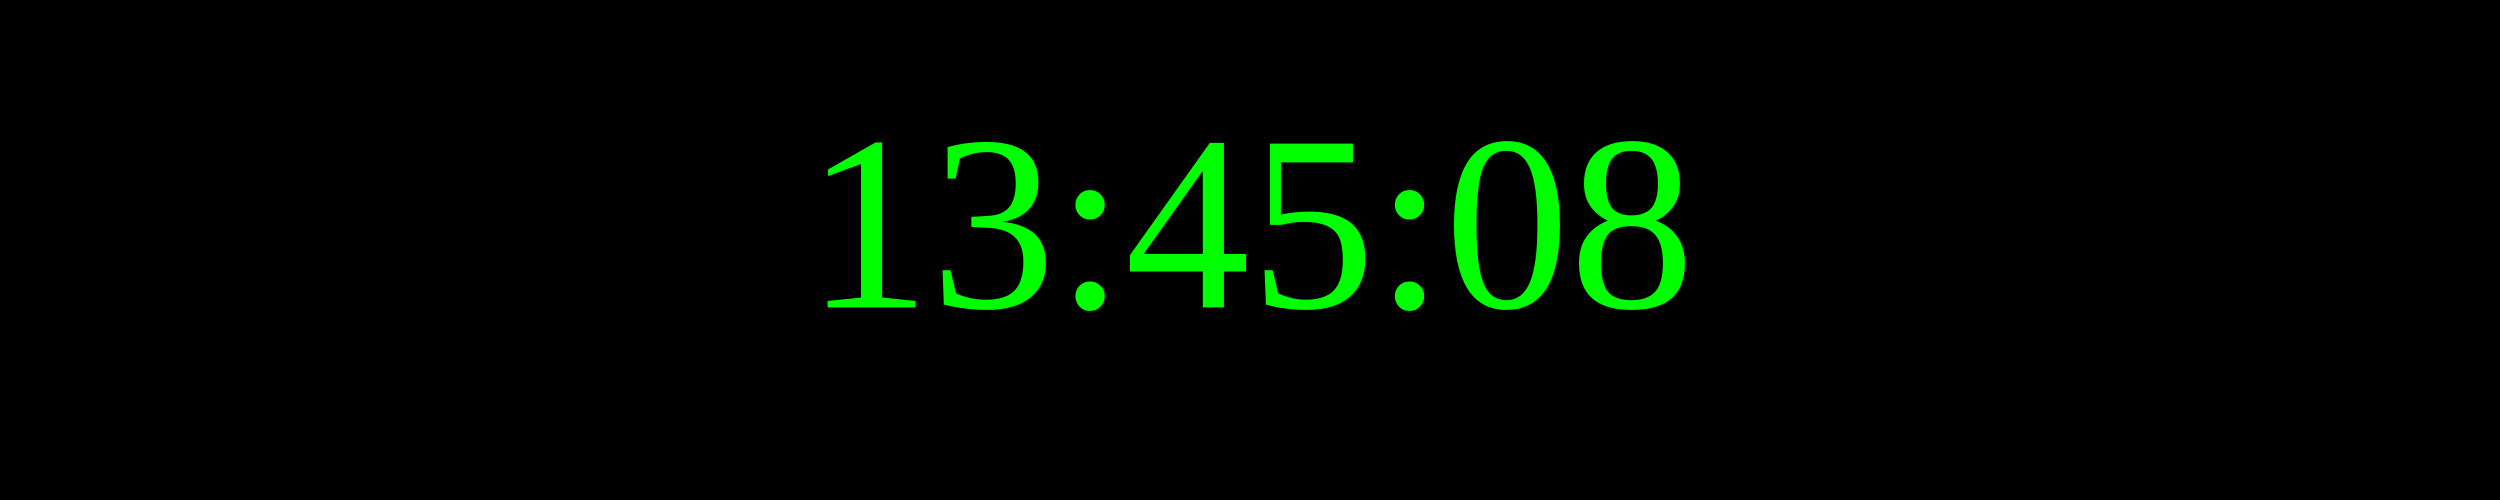
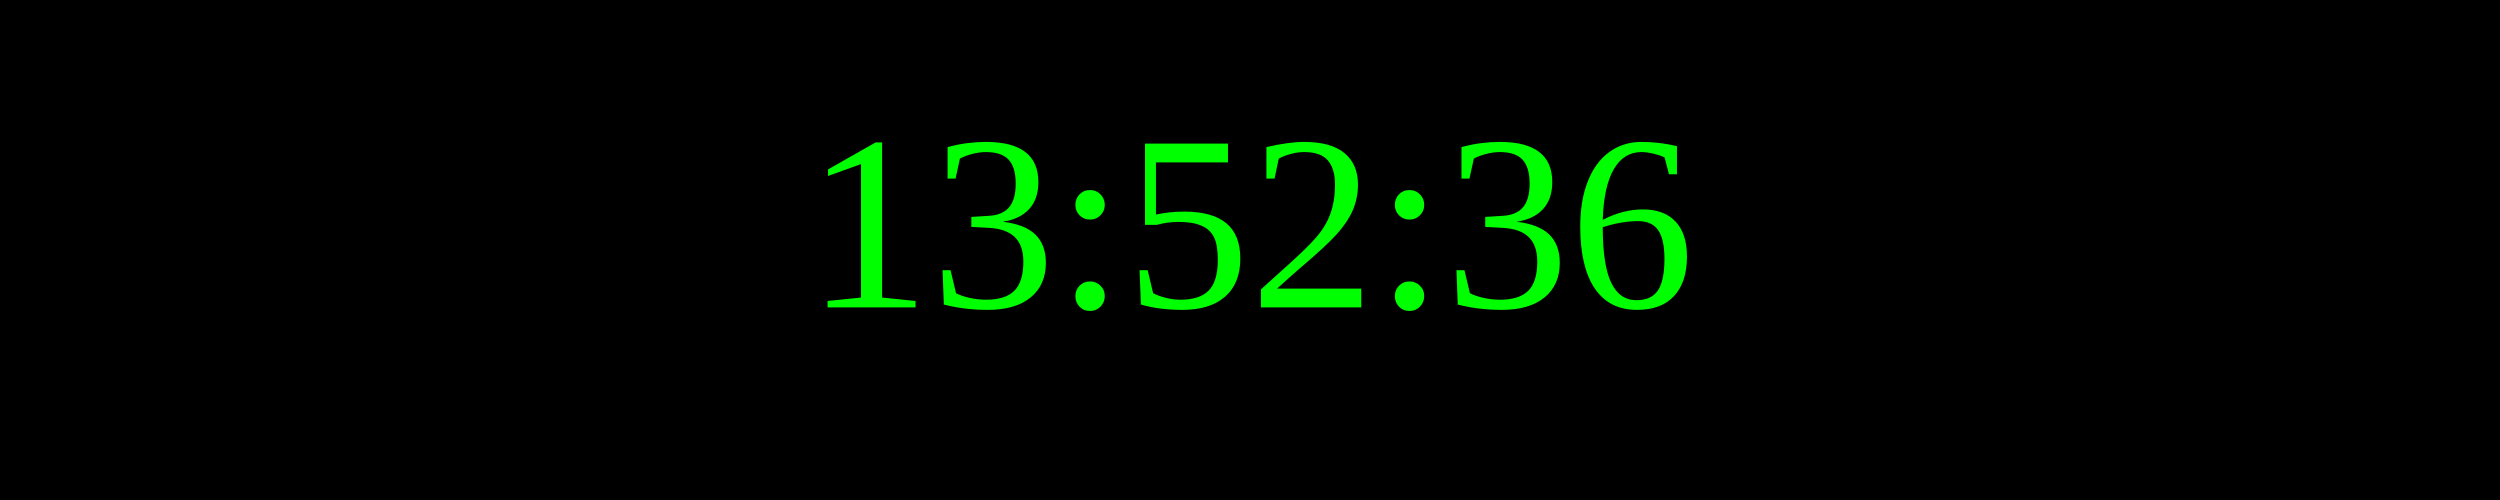
<svg xmlns="http://www.w3.org/2000/svg" width="250" height="50">
  <rect width="100%" height="100%" fill="black" />
  <text x="50%" y="50%" font-size="25" fill="lime" text-anchor="middle" dominant-baseline="middle">
- 13:45:08
+ 13:52:36
</text>
</svg>
